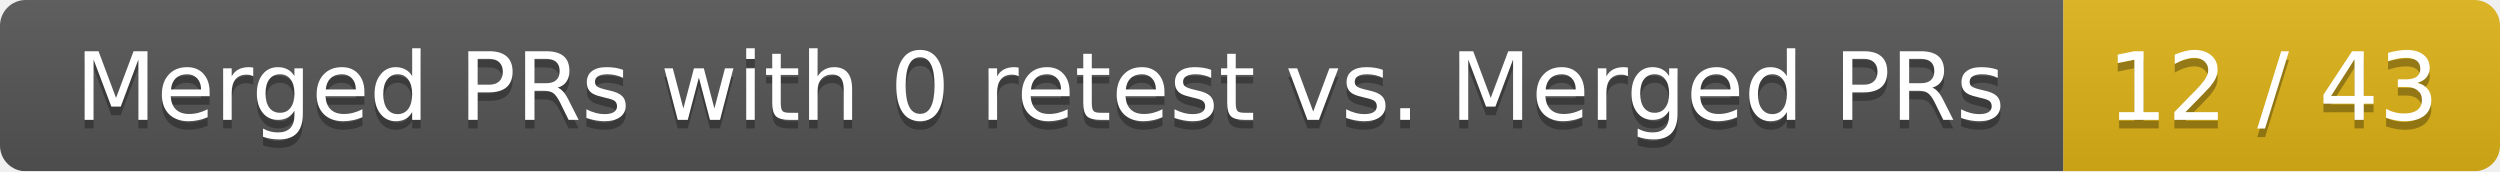
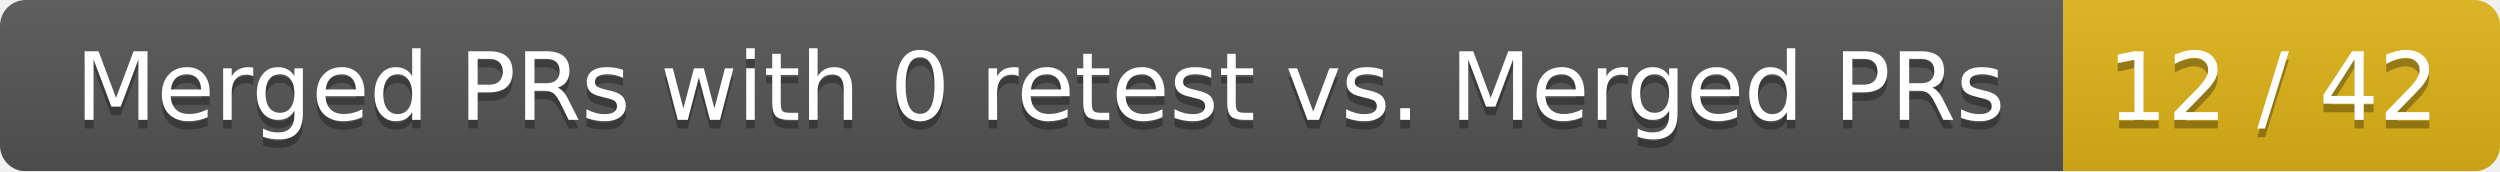
<svg xmlns="http://www.w3.org/2000/svg" width="292" height="20">
  <linearGradient id="smooth" x2="0" y2="100%">
    <stop offset="0" stop-color="#bbb" stop-opacity=".1" />
    <stop offset="1" stop-opacity=".1" />
  </linearGradient>
  <mask id="round">
    <rect width="292" height="20" rx="3" fill="#fff" />
  </mask>
  <g mask="url(#round)">
    <rect width="241" height="20" fill="#555" />
    <rect x="241" width="51" height="20" fill="#dfb317" />
    <rect width="292" height="20" fill="url(#smooth)" />
  </g>
  <g fill="#fff" text-anchor="middle" font-family="DejaVu Sans,Verdana,Geneva,sans-serif" font-size="11">
    <text x="121.5" y="15" fill="#010101" fill-opacity=".3">Merged PRs with 0 retest vs. Merged PRs</text>
    <text x="121.5" y="14">Merged PRs with 0 retest vs. Merged PRs</text>
-     <text x="265.5" y="15" fill="#010101" fill-opacity=".3">12 / 43</text>
-     <text x="265.5" y="14">12 / 43</text>
+     <text x="265.5" y="15" fill="#010101" fill-opacity=".3">12 / 42</text>
+     <text x="265.5" y="14">12 / 42</text>
  </g>
</svg>
